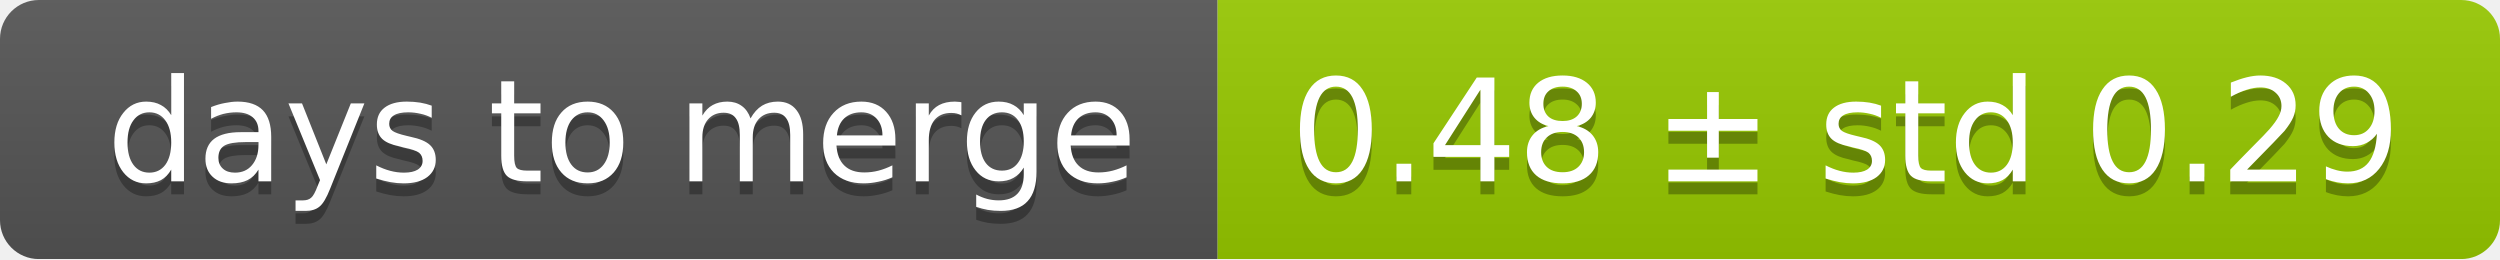
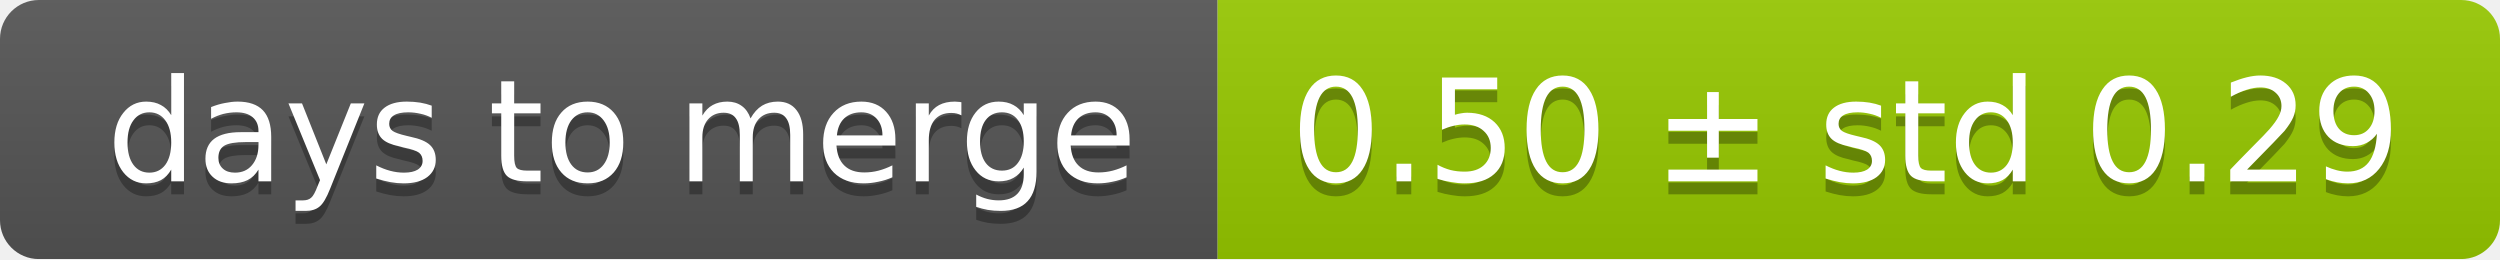
<svg xmlns="http://www.w3.org/2000/svg" width="193" height="20">
  <linearGradient id="smooth" x2="0" y2="100%">
    <stop offset="0" stop-color="#bbb" stop-opacity=".1" />
    <stop offset="1" stop-opacity=".1" />
  </linearGradient>
  <mask id="round">
    <rect width="193" height="20" rx="3" fill="#fff" />
  </mask>
  <g mask="url(#round)">
    <rect width="94" height="20" fill="#555" />
    <rect x="94" width="99" height="20" fill="#97ca00" />
    <rect width="193" height="20" fill="url(#smooth)" />
  </g>
  <g fill="#fff" text-anchor="middle" font-family="DejaVu Sans,Verdana,Geneva,sans-serif" font-size="11">
    <text x="48" y="15" fill="#010101" fill-opacity=".3">days to merge</text>
    <text x="48" y="14">days to merge</text>
-     <text x="142.5" y="15" fill="#010101" fill-opacity=".3">0.48 ± std 0.29</text>
-     <text x="142.5" y="14">0.48 ± std 0.29</text>
+     <text x="142.5" y="15" fill="#010101" fill-opacity=".3">0.50 ± std 0.29</text>
+     <text x="142.5" y="14">0.50 ± std 0.29</text>
  </g>
</svg>
